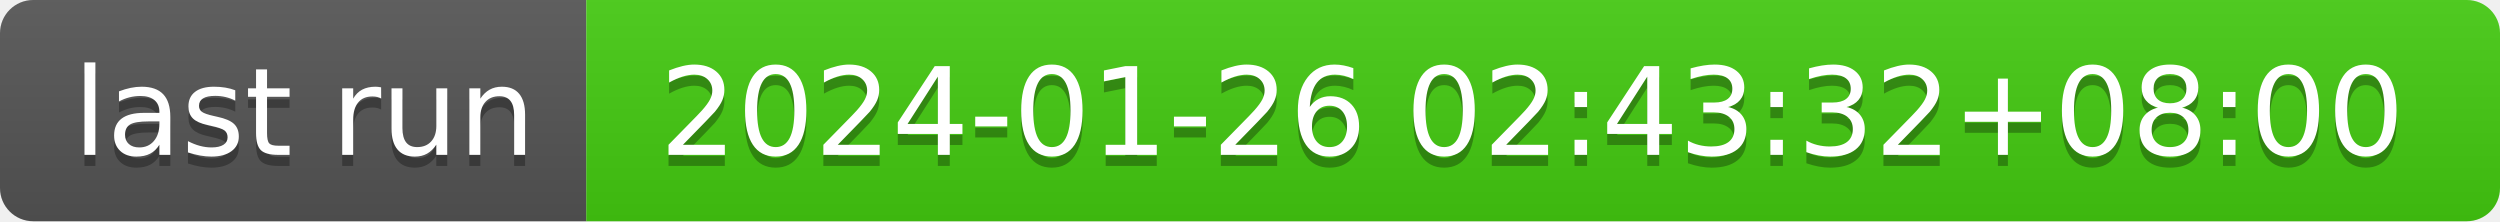
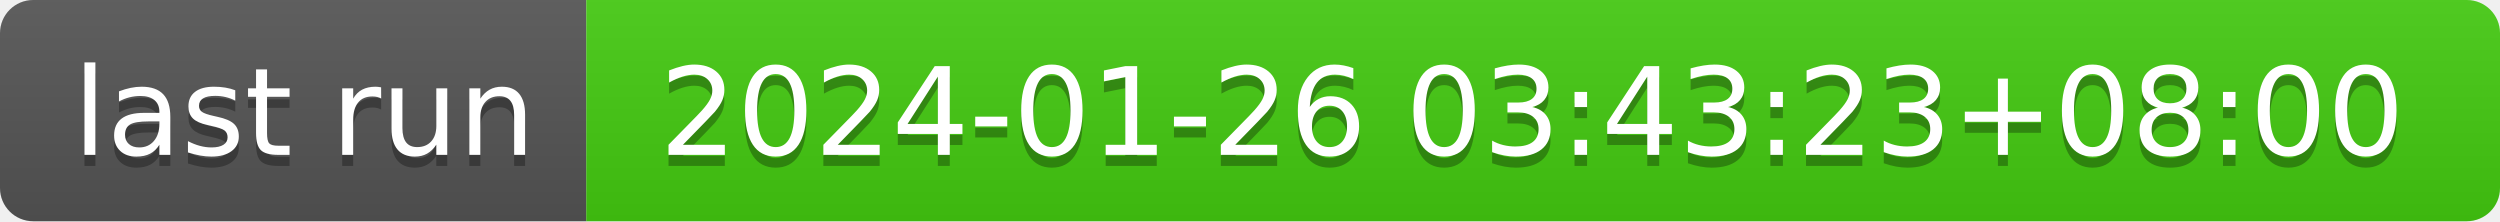
- <svg xmlns="http://www.w3.org/2000/svg" width="226" height="20" role="img" aria-label="last run: 2024-01-26 02:43:32+08:00">
+ <svg xmlns="http://www.w3.org/2000/svg" width="226" height="20" role="img" aria-label="last run: 2024-01-26 03:43:23+08:00">
  <linearGradient id="s" x2="0" y2="100%">
    <stop offset="0" stop-color="#bbb" stop-opacity=".1" />
    <stop offset="1" stop-opacity=".1" />
  </linearGradient>
  <clipPath id="r">
    <rect width="226" height="20" rx="3" fill="#fff" />
  </clipPath>
  <g clip-path="url(#r)">
    <rect width="53" height="20" fill="#555" />
    <rect x="53" width="173" height="20" fill="#4c1" />
    <rect width="226" height="20" fill="url(#s)" />
  </g>
  <g fill="#fff" text-anchor="middle" font-family="Verdana,Geneva,DejaVu Sans,sans-serif" text-rendering="geometricPrecision" font-size="110">
    <text aria-hidden="true" x="275" y="150" fill="#010101" fill-opacity=".3" transform="scale(.1)" textLength="430">last run</text>
    <text x="275" y="140" transform="scale(.1)" fill="#fff" textLength="430">last run</text>
-     <text aria-hidden="true" x="1385" y="150" fill="#010101" fill-opacity=".3" transform="scale(.1)" textLength="1630">2024-01-26 02:43:32+08:00</text>
-     <text x="1385" y="140" transform="scale(.1)" fill="#fff" textLength="1630">2024-01-26 02:43:32+08:00</text>
+     <text aria-hidden="true" x="1385" y="150" fill="#010101" fill-opacity=".3" transform="scale(.1)" textLength="1630">2024-01-26 03:43:23+08:00</text>
+     <text x="1385" y="140" transform="scale(.1)" fill="#fff" textLength="1630">2024-01-26 03:43:23+08:00</text>
  </g>
</svg>
